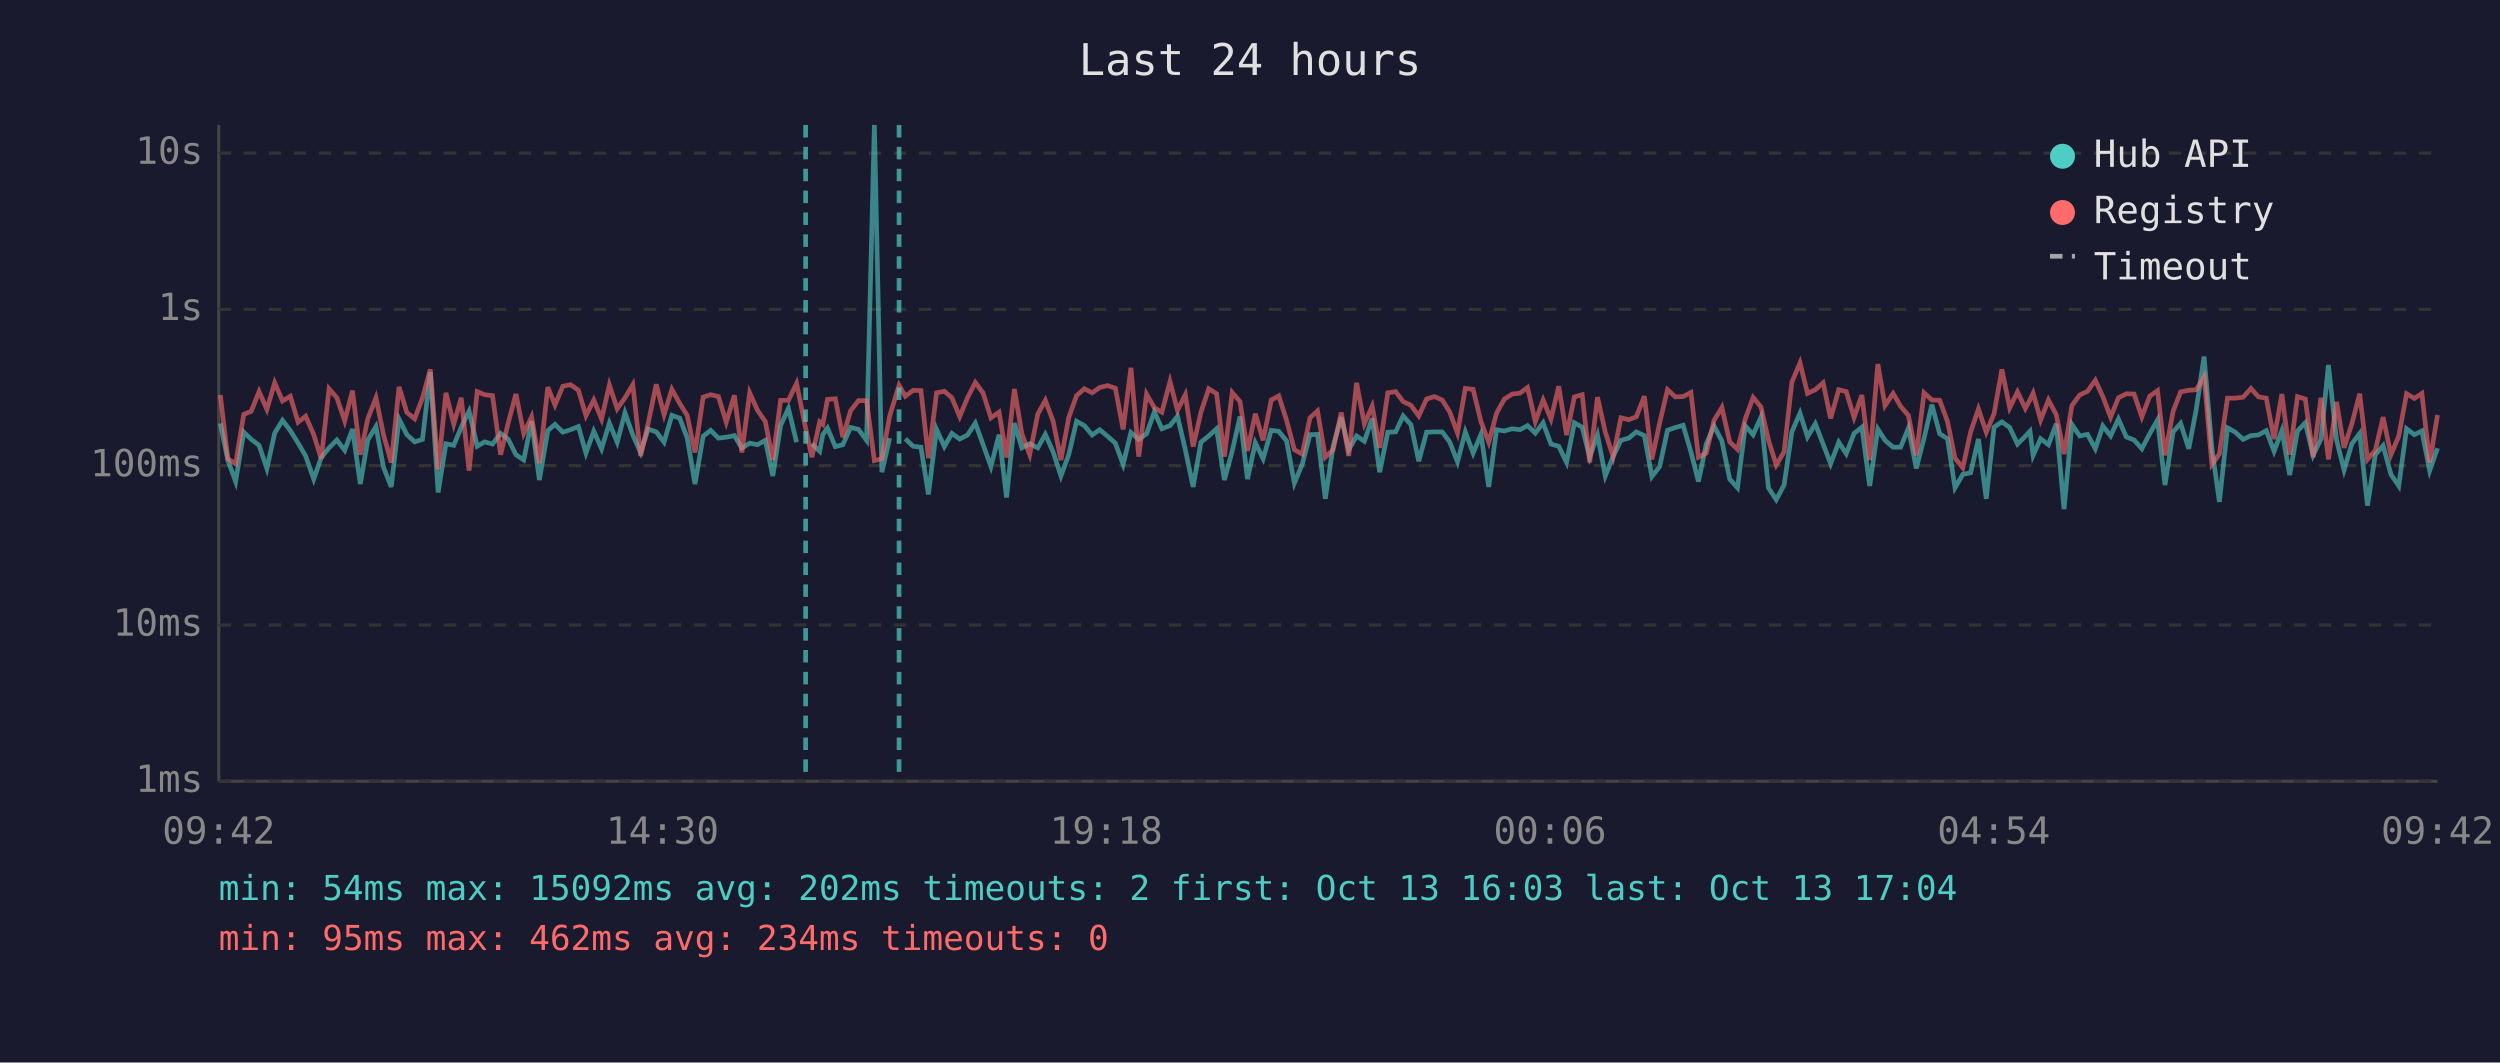
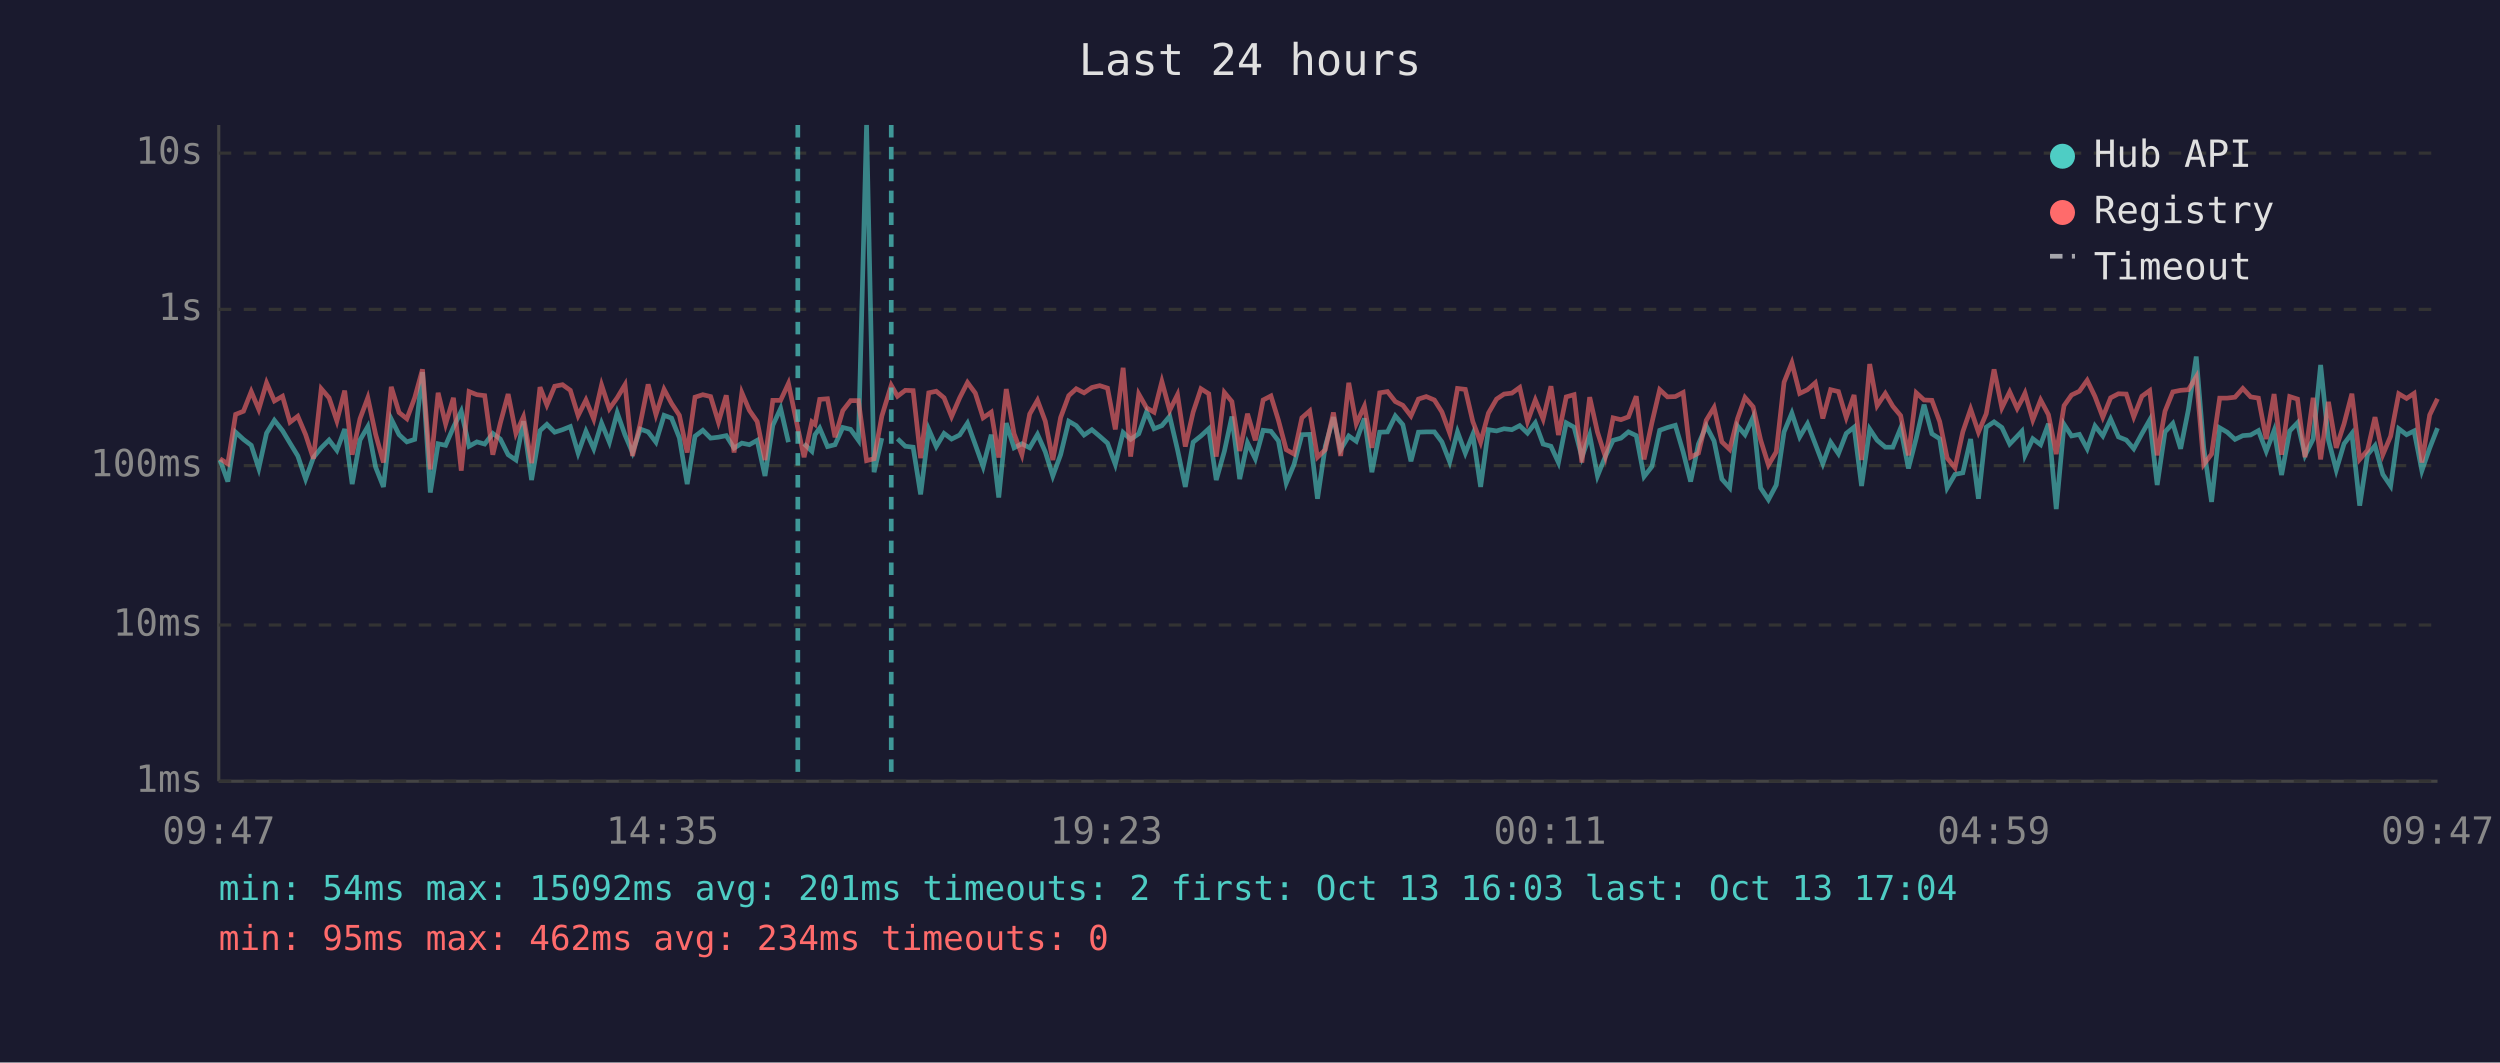
<svg xmlns="http://www.w3.org/2000/svg" viewBox="0 0 800 340" font-family="monospace" font-size="12">
  <rect width="800" height="340" fill="#1a1a2e" />
  <text x="400" y="24" fill="#e0e0e0" font-size="14" text-anchor="middle">Last 24 hours</text>
  <line x1="70" y1="40" x2="70" y2="250" stroke="#444" stroke-width="1" />
  <line x1="70" y1="250" x2="780" y2="250" stroke="#444" stroke-width="1" />
  <line x1="70" y1="250" x2="780" y2="250" stroke="#333" stroke-width="1" stroke-dasharray="4" />
  <text x="65" y="250" fill="#888" text-anchor="end" dominant-baseline="middle">1ms</text>
  <line x1="70" y1="200" x2="780" y2="200" stroke="#333" stroke-width="1" stroke-dasharray="4" />
  <text x="65" y="200" fill="#888" text-anchor="end" dominant-baseline="middle">10ms</text>
  <line x1="70" y1="149" x2="780" y2="149" stroke="#333" stroke-width="1" stroke-dasharray="4" />
  <text x="65" y="149" fill="#888" text-anchor="end" dominant-baseline="middle">100ms</text>
  <line x1="70" y1="99" x2="780" y2="99" stroke="#333" stroke-width="1" stroke-dasharray="4" />
  <text x="65" y="99" fill="#888" text-anchor="end" dominant-baseline="middle">1s</text>
  <line x1="70" y1="49" x2="780" y2="49" stroke="#333" stroke-width="1" stroke-dasharray="4" />
  <text x="65" y="49" fill="#888" text-anchor="end" dominant-baseline="middle">10s</text>
-   <text x="70" y="270" fill="#888" text-anchor="middle">09:42</text>
-   <text x="212" y="270" fill="#888" text-anchor="middle">14:30</text>
-   <text x="354" y="270" fill="#888" text-anchor="middle">19:18</text>
-   <text x="496" y="270" fill="#888" text-anchor="middle">00:06</text>
-   <text x="638" y="270" fill="#888" text-anchor="middle">04:54</text>
-   <text x="780" y="270" fill="#888" text-anchor="middle">09:42</text>
-   <polyline points="70.5,135.5 72.9,147.2 75.4,154.1 78.0,138.3 80.4,140.6 82.9,142.5 85.4,149.9 87.9,138.6 90.4,134.5 92.9,137.8 95.4,141.8 97.8,145.9 100.4,153.3 102.8,146.4 105.3,143.3 107.8,140.8 110.3,144.1 112.8,137.3 115.3,154.9 117.7,140.8 120.3,136.5 122.7,149.5 125.2,155.8 127.7,134.1 130.2,139.1 132.7,141.4 135.2,140.6 137.7,119.1 140.2,157.6 142.7,142.0 145.2,142.5 147.6,136.7 150.1,131.6 152.7,142.8 155.1,141.4 157.6,142.1 160.2,138.7 162.6,140.5 165.1,145.5 167.6,147.2 170.1,134.8 172.6,153.6 175.3,137.8 177.6,135.8 180.1,138.3 182.6,137.5 185.1,136.5 187.5,145.0 190.0,138.0 192.5,143.6 195.0,135.4 197.5,141.5 200.0,132.1 202.5,139.2 205.0,144.8 207.4,137.3 210.0,138.2 212.5,141.5 215.0,132.9 217.5,133.8 219.9,140.1 222.4,154.9 225.0,139.6 227.4,137.7 229.9,140.2 232.4,139.9 235.0,139.4 237.4,143.4 239.9,141.8 242.4,142.3 244.9,140.9 247.3,152.3 249.8,136.1 252.3,130.7 254.9,141.5" fill="none" stroke="#4ecdc4" stroke-width="1.5" opacity="0.6" />
-   <polyline points="259.8,142.0 262.3,144.4 263.3,139.1 264.8,137.0 267.3,142.9 269.7,142.3 272.2,136.8 274.7,137.4 277.3,140.9 279.8,40.0 282.2,151.1 284.7,140.2" fill="none" stroke="#4ecdc4" stroke-width="1.5" opacity="0.6" />
-   <polyline points="289.7,140.4 292.2,142.8 294.7,143.1 297.1,158.2 299.7,137.4 302.2,142.9 304.6,138.7 307.1,140.5 309.6,139.2 312.1,135.4 314.6,142.3 317.1,149.3 319.7,139.1 322.1,159.2 324.6,135.4 327.0,143.3 329.5,142.0 332.1,143.3 334.5,139.0 337.0,144.6 339.5,152.3 342.0,145.5 344.5,134.8 347.0,136.2 349.5,139.2 351.9,137.5 354.4,139.6 356.9,141.8 359.4,148.6 361.9,138.4 364.4,140.6 366.9,138.8 369.4,131.8 371.8,137.2 374.4,136.2 376.8,133.2 379.3,143.9 381.8,155.8 384.3,141.5 386.8,139.5 389.3,137.2 391.8,153.6 394.3,144.4 396.8,133.3 399.2,153.3 401.7,141.7 404.2,146.8 406.8,137.7 409.2,138.0 411.7,141.1 414.2,154.6 416.7,148.6 419.2,139.1 421.6,139.0 424.1,159.6 426.6,142.8 429.2,133.5 431.6,143.9 434.1,139.5 436.6,141.2 439.1,133.9 441.5,151.1 444.1,138.3 446.6,138.2 449.0,133.1 451.5,135.9 454.0,147.6 456.5,138.3 459.0,138.2 461.5,138.2 463.9,141.4 466.4,147.8 468.9,138.2 471.4,145.0 473.9,139.0 476.4,155.8 478.9,137.5 481.4,137.9 483.9,137.2 486.4,137.5 488.8,136.2 491.3,138.6 493.8,135.3 496.3,142.1 498.8,142.8 501.3,148.0 503.8,135.3 506.3,136.7 508.7,146.3 511.2,139.2 513.7,152.3 516.2,146.1 518.7,140.9 521.2,140.2 523.6,138.2 526.2,139.4 528.6,152.5 531.1,149.3 533.6,137.7 536.1,136.8 538.6,136.1 541.1,144.6 543.5,154.1 546.0,142.1 548.5,136.3 551.0,141.1 553.5,153.3 556.0,156.1 558.5,136.3 561.0,139.1 563.5,133.5 565.9,156.1 568.4,159.9 570.9,155.2 573.4,138.2 576.0,132.2 578.4,139.8 580.9,135.6 583.4,142.1 585.8,148.4 588.4,141.5 590.8,145.2 593.3,138.7 595.8,136.7 598.3,155.5 600.9,137.3 603.2,140.9 605.8,143.1 608.2,143.1 610.7,137.0 613.2,149.9 615.7,140.2 618.2,129.5 620.7,138.8 623.2,140.4 625.6,156.1 628.1,151.8 630.6,151.3 633.1,140.5 635.6,159.6 638.1,136.7 640.6,135.0 643.1,136.8 645.6,142.1 648.1,139.6 649.6,138.0 650.6,145.7 653.0,140.4 655.5,142.3 658.0,135.6 660.5,162.9 663.0,135.8 665.5,139.5 668.0,139.0 670.5,143.6 672.9,136.3 675.4,139.5 677.9,134.1 680.4,139.8 682.9,140.8 685.4,143.6 687.9,138.8 690.4,134.4 692.8,155.2 695.4,138.2 697.8,135.5 700.4,143.6 702.8,131.0 705.3,114.1 707.8,143.3 710.2,160.6 712.8,136.9 715.3,138.3 717.8,140.6 720.3,139.4 722.7,139.2 725.2,137.8 727.7,144.4 730.2,137.8 732.7,152.0 735.2,137.9 737.7,135.3 740.2,145.7 742.7,140.5 745.1,116.8 747.7,140.8 750.1,150.4 752.6,142.0 755.1,138.7 757.6,161.8 760.1,145.5 762.6,142.6 765.1,151.8 767.6,155.5 770.1,137.2 772.6,139.1 775.0,137.9 777.5,150.6 780.0,143.4" fill="none" stroke="#4ecdc4" stroke-width="1.5" opacity="0.6" />
-   <polyline points="70.5,126.4 72.9,146.8 75.4,148.4 78.0,132.6 80.4,131.6 82.9,125.3 85.4,131.0 87.9,122.5 90.4,128.3 92.9,126.8 95.4,135.1 97.8,133.2 100.4,139.1 102.8,146.8 105.3,124.4 107.8,127.3 110.3,134.7 112.8,125.0 115.3,145.5 117.7,134.0 120.3,127.3 122.7,139.0 125.2,148.0 127.7,123.8 130.2,132.0 132.7,134.0 135.2,127.3 137.7,118.2 140.2,150.2 142.7,125.7 145.2,135.7 147.6,127.3 150.1,150.6 152.7,125.3 155.1,126.3 157.6,126.6 160.2,145.5 162.6,135.4 165.1,126.1 167.6,138.7 170.1,133.4 172.6,148.2 175.3,123.9 177.6,129.6 180.1,123.6 182.6,123.1 185.1,124.9 187.5,133.0 190.0,128.0 192.5,134.1 195.0,123.2 197.5,130.8 200.0,127.3 202.5,123.1 205.0,145.9 207.4,135.5 210.0,123.0 212.5,132.7 215.0,124.6 217.5,129.1 219.9,132.9 222.4,144.8 225.0,127.1 227.4,126.3 229.9,126.9 232.4,135.1 235.0,126.5 237.4,144.8 239.9,125.7 242.4,131.3 244.9,134.9 247.3,147.2 249.8,128.1 252.3,128.1 254.9,122.7 257.8,137.0 259.8,146.3 262.3,135.0 263.3,135.8 264.8,127.8 267.3,127.6 269.7,139.9 272.2,131.4 274.7,128.2 277.3,128.2 279.8,147.4 282.2,146.8 284.7,133.1 287.7,123.3 289.7,126.8 292.2,124.9 294.7,125.0 297.1,146.6 299.7,125.7 302.2,125.2 304.6,127.3 307.1,133.3 309.6,127.3 312.1,122.4 314.6,125.8 317.1,133.7 319.7,131.9 322.1,146.4 324.6,124.5 327.0,138.8 329.5,145.5 332.1,132.5 334.5,128.1 337.0,134.8 339.5,147.2 342.0,133.6 344.5,126.6 347.0,124.4 349.5,125.7 351.9,124.0 354.4,123.4 356.9,124.2 359.4,137.4 361.9,117.7 364.4,146.1 366.9,126.1 369.4,130.5 371.8,131.9 374.4,122.1 376.8,131.3 379.3,126.3 381.8,142.9 384.3,131.9 386.8,124.4 389.3,126.0 391.8,146.1 394.3,125.6 396.8,128.5 399.2,144.3 401.7,132.4 404.2,140.9 406.8,128.0 409.2,126.7 411.7,134.5 414.2,143.9 416.7,145.3 419.2,133.7 421.6,131.5 424.1,146.3 426.6,143.9 429.2,132.0 431.6,145.9 434.1,122.5 436.6,135.6 439.1,130.0 441.5,143.3 444.1,125.7 446.6,125.3 449.0,128.5 451.5,129.7 454.0,133.1 456.5,127.7 459.0,126.9 461.5,128.0 463.9,131.8 466.4,138.6 468.9,124.3 471.4,124.6 473.9,134.9 476.4,141.5 478.9,132.2 481.4,127.7 483.9,126.1 486.4,125.8 488.8,124.0 491.3,134.9 493.8,128.0 496.3,134.1 498.8,123.6 501.3,139.2 503.8,127.0 506.3,126.3 508.7,148.0 511.2,127.1 513.7,138.3 516.2,146.1 518.7,133.7 521.2,134.3 523.6,133.4 526.2,126.8 528.6,147.0 531.1,135.3 533.6,124.7 536.1,127.0 538.6,126.9 541.1,125.6 543.5,146.3 546.0,145.0 548.5,134.5 551.0,130.4 553.5,141.4 556.0,143.8 558.5,134.0 561.0,127.2 563.5,130.2 565.9,140.8 568.4,148.8 570.9,144.6 573.4,122.3 576.0,116.1 578.4,125.9 580.9,124.7 583.4,122.5 585.8,133.9 588.4,124.7 590.8,125.3 593.3,133.6 595.8,126.4 598.3,147.2 600.9,116.5 603.2,129.8 605.8,125.9 608.2,130.0 610.7,133.0 613.2,145.7 615.7,125.7 618.2,128.0 620.7,128.1 623.2,134.9 625.6,146.6 628.1,149.7 630.6,138.2 633.1,130.9 635.6,138.3 638.1,132.4 640.6,118.2 643.1,130.5 645.6,125.4 648.1,130.7 649.6,127.9 650.6,125.8 653.0,134.4 655.5,128.0 658.0,132.7 660.5,145.3 663.0,129.8 665.5,126.4 668.0,125.2 670.5,121.7 672.9,126.9 675.4,133.5 677.9,127.3 680.4,126.0 682.9,126.1 685.4,133.4 687.9,126.8 690.4,125.0 692.8,145.7 695.4,131.6 697.8,125.4 700.4,124.9 702.8,124.7 705.3,120.6 707.8,148.6 710.2,145.3 712.8,127.4 715.3,127.4 717.8,127.1 720.3,124.3 722.7,127.0 725.2,127.4 727.7,140.5 730.2,126.1 732.7,145.5 735.2,126.9 737.7,127.7 740.2,146.3 742.7,127.3 745.1,147.0 747.7,128.6 750.1,143.3 752.6,135.6 755.1,126.0 757.6,147.0 760.1,144.1 762.6,133.5 765.1,145.5 767.6,139.6 770.1,126.0 772.6,127.5 775.0,125.9 777.5,148.0 780.0,132.8" fill="none" stroke="#ff6b6b" stroke-width="1.5" opacity="0.6" />
-   <line x1="257.8" y1="40" x2="257.8" y2="250" stroke="#4ecdc4" stroke-width="1.5" stroke-dasharray="4,3" opacity="0.7" />
-   <line x1="287.7" y1="40" x2="287.7" y2="250" stroke="#4ecdc4" stroke-width="1.5" stroke-dasharray="4,3" opacity="0.7" />
+   <text x="70" y="270" fill="#888" text-anchor="middle">09:47</text>
+   <text x="212" y="270" fill="#888" text-anchor="middle">14:35</text>
+   <text x="354" y="270" fill="#888" text-anchor="middle">19:23</text>
+   <text x="496" y="270" fill="#888" text-anchor="middle">00:11</text>
+   <text x="638" y="270" fill="#888" text-anchor="middle">04:59</text>
+   <text x="780" y="270" fill="#888" text-anchor="middle">09:47</text>
+   <polyline points="70.4,147.2 72.9,154.1 75.4,138.3 77.9,140.6 80.4,142.5 82.8,149.9 85.3,138.6 87.8,134.5 90.4,137.8 92.8,141.8 95.3,145.9 97.8,153.3 100.3,146.4 102.8,143.3 105.3,140.8 107.8,144.1 110.3,137.3 112.7,154.9 115.2,140.8 117.7,136.5 120.2,149.5 122.7,155.8 125.2,134.1 127.7,139.1 130.2,141.4 132.7,140.6 135.2,119.1 137.7,157.6 140.2,142.0 142.6,142.5 145.1,136.7 147.6,131.6 150.1,142.8 152.6,141.4 155.1,142.1 157.7,138.7 160.1,140.5 162.6,145.5 165.1,147.2 167.5,134.8 170.1,153.6 172.8,137.8 175.0,135.8 177.5,138.3 180.0,137.5 182.5,136.5 185.0,145.0 187.5,138.0 190.0,143.6 192.5,135.4 195.0,141.5 197.5,132.1 200.0,139.2 202.4,144.8 204.9,137.3 207.4,138.2 209.9,141.5 212.5,132.9 214.9,133.8 217.4,140.1 219.9,154.9 222.4,139.6 224.9,137.7 227.4,140.2 229.9,139.9 232.4,139.4 234.9,143.4 237.4,141.8 239.8,142.3 242.3,140.9 244.8,152.3 247.3,136.1 249.8,130.7 252.3,141.5" fill="none" stroke="#4ecdc4" stroke-width="1.5" opacity="0.6" />
+   <polyline points="257.3,142.0 259.8,144.4 260.8,139.1 262.3,137.0 264.8,142.9 267.2,142.3 269.7,136.8 272.2,137.4 274.7,140.9 277.3,40.0 279.7,151.1 282.2,140.2" fill="none" stroke="#4ecdc4" stroke-width="1.5" opacity="0.6" />
+   <polyline points="287.2,140.4 289.7,142.8 292.2,143.1 294.6,158.2 297.2,137.4 299.6,142.9 302.1,138.7 304.5,140.5 307.1,139.2 309.6,135.4 312.1,142.3 314.6,149.3 317.2,139.1 319.6,159.2 322.0,135.4 324.5,143.3 327.0,142.0 329.5,143.3 332.0,139.0 334.5,144.6 336.9,152.3 339.4,145.5 342.0,134.8 344.4,136.2 346.9,139.2 349.4,137.5 351.9,139.6 354.4,141.8 356.9,148.6 359.4,138.4 361.8,140.6 364.4,138.8 366.9,131.8 369.3,137.2 371.8,136.2 374.3,133.2 376.8,143.9 379.3,155.8 381.8,141.5 384.3,139.5 386.8,137.2 389.2,153.6 391.8,144.4 394.2,133.3 396.7,153.3 399.2,141.7 401.7,146.8 404.2,137.7 406.7,138.0 409.1,141.1 411.6,154.6 414.1,148.6 416.6,139.1 419.1,139.0 421.6,159.6 424.1,142.8 426.7,133.5 429.0,143.9 431.6,139.5 434.0,141.2 436.6,133.9 439.0,151.1 441.5,138.3 444.0,138.2 446.5,133.1 448.9,135.9 451.5,147.6 453.9,138.3 456.4,138.2 459.0,138.2 461.4,141.4 463.9,147.8 466.4,138.2 468.9,145.0 471.3,139.0 473.8,155.8 476.3,137.5 478.9,137.9 481.3,137.2 483.8,137.5 486.3,136.2 488.8,138.6 491.3,135.3 493.8,142.1 496.3,142.8 498.7,148.0 501.2,135.3 503.7,136.7 506.2,146.3 508.7,139.2 511.2,152.3 513.7,146.1 516.2,140.9 518.7,140.2 521.1,138.2 523.6,139.4 526.1,152.5 528.6,149.3 531.1,137.7 533.6,136.8 536.1,136.1 538.6,144.6 541.0,154.1 543.5,142.1 546.0,136.3 548.5,141.1 551.0,153.3 553.5,156.1 556.0,136.3 558.4,139.1 561.0,133.5 563.4,156.1 565.9,159.9 568.4,155.2 570.9,138.2 573.4,132.2 575.9,139.8 578.4,135.6 580.9,142.1 583.3,148.4 585.8,141.5 588.3,145.2 590.8,138.7 593.3,136.7 595.7,155.5 598.3,137.3 600.7,140.9 603.3,143.1 605.7,143.1 608.2,137.0 610.7,149.9 613.2,140.2 615.7,129.5 618.2,138.8 620.7,140.4 623.1,156.1 625.6,151.8 628.1,151.3 630.6,140.5 633.1,159.6 635.6,136.7 638.1,135.0 640.6,136.8 643.1,142.1 645.5,139.6 647.0,138.0 648.0,145.7 650.5,140.4 653.0,142.3 655.5,135.6 658.0,162.9 660.5,135.8 662.9,139.5 665.4,139.0 667.9,143.6 670.4,136.3 672.9,139.5 675.4,134.1 677.9,139.8 680.4,140.8 682.8,143.6 685.4,138.8 687.9,134.4 690.3,155.2 692.8,138.2 695.3,135.5 697.8,143.6 700.3,131.0 702.8,114.1 705.2,143.3 707.7,160.6 710.3,136.9 712.7,138.3 715.2,140.6 717.7,139.4 720.2,139.2 722.7,137.8 725.2,144.4 727.7,137.8 730.1,152.0 732.7,137.9 735.2,135.3 737.6,145.7 740.2,140.5 742.6,116.8 745.1,140.8 747.6,150.4 750.1,142.0 752.6,138.7 755.1,161.8 757.6,145.5 760.0,142.6 762.5,151.8 765.0,155.5 767.6,137.2 770.1,139.1 772.5,137.9 775.0,150.6 777.5,143.4 780.0,137.0" fill="none" stroke="#4ecdc4" stroke-width="1.5" opacity="0.6" />
+   <polyline points="70.4,146.8 72.9,148.4 75.4,132.6 77.9,131.6 80.4,125.3 82.8,131.0 85.3,122.5 87.8,128.3 90.4,126.8 92.8,135.1 95.3,133.2 97.8,139.1 100.3,146.8 102.8,124.4 105.3,127.3 107.8,134.7 110.3,125.0 112.7,145.5 115.2,134.0 117.7,127.3 120.2,139.0 122.7,148.0 125.2,123.8 127.7,132.0 130.2,134.0 132.7,127.3 135.2,118.2 137.7,150.2 140.2,125.7 142.6,135.7 145.1,127.3 147.6,150.6 150.1,125.3 152.6,126.3 155.1,126.6 157.7,145.5 160.1,135.4 162.6,126.1 165.1,138.7 167.5,133.4 170.1,148.2 172.8,123.9 175.0,129.6 177.5,123.6 180.0,123.1 182.5,124.9 185.0,133.0 187.5,128.0 190.0,134.1 192.5,123.2 195.0,130.8 197.5,127.3 200.0,123.1 202.4,145.9 204.9,135.5 207.4,123.0 209.9,132.7 212.5,124.6 214.9,129.1 217.4,132.9 219.9,144.8 222.4,127.1 224.9,126.3 227.4,126.9 229.9,135.1 232.4,126.5 234.9,144.8 237.4,125.7 239.8,131.3 242.3,134.9 244.8,147.2 247.3,128.1 249.8,128.1 252.3,122.7 255.3,137.0 257.3,146.3 259.8,135.0 260.8,135.8 262.3,127.8 264.8,127.6 267.2,139.9 269.7,131.4 272.2,128.2 274.7,128.2 277.3,147.4 279.7,146.8 282.2,133.1 285.2,123.3 287.2,126.8 289.7,124.9 292.2,125.0 294.6,146.6 297.2,125.7 299.6,125.2 302.1,127.3 304.5,133.3 307.1,127.3 309.6,122.4 312.1,125.8 314.6,133.7 317.2,131.9 319.6,146.4 322.0,124.5 324.5,138.8 327.0,145.5 329.5,132.5 332.0,128.1 334.5,134.8 336.9,147.2 339.4,133.6 342.0,126.6 344.4,124.4 346.9,125.7 349.4,124.0 351.9,123.4 354.4,124.2 356.9,137.4 359.4,117.7 361.8,146.1 364.4,126.1 366.9,130.5 369.3,131.9 371.8,122.1 374.3,131.3 376.8,126.3 379.3,142.9 381.8,131.9 384.3,124.4 386.8,126.0 389.2,146.1 391.8,125.6 394.2,128.5 396.7,144.3 399.2,132.4 401.7,140.9 404.2,128.0 406.7,126.7 409.1,134.5 411.6,143.9 414.1,145.3 416.6,133.7 419.1,131.5 421.6,146.3 424.1,143.9 426.7,132.0 429.0,145.9 431.6,122.5 434.0,135.6 436.6,130.0 439.0,143.3 441.5,125.7 444.0,125.3 446.5,128.5 448.9,129.7 451.5,133.1 453.9,127.7 456.4,126.9 459.0,128.0 461.4,131.8 463.9,138.6 466.4,124.3 468.9,124.6 471.3,134.9 473.8,141.5 476.3,132.2 478.9,127.7 481.3,126.1 483.8,125.8 486.3,124.0 488.8,134.9 491.3,128.0 493.8,134.1 496.3,123.6 498.7,139.2 501.2,127.0 503.7,126.3 506.2,148.0 508.7,127.1 511.2,138.3 513.7,146.1 516.2,133.7 518.7,134.3 521.1,133.4 523.6,126.8 526.1,147.0 528.6,135.3 531.1,124.7 533.6,127.0 536.1,126.9 538.6,125.6 541.0,146.3 543.5,145.0 546.0,134.5 548.5,130.4 551.0,141.4 553.5,143.8 556.0,134.0 558.4,127.2 561.0,130.2 563.4,140.8 565.9,148.8 568.4,144.6 570.9,122.3 573.4,116.1 575.9,125.9 578.4,124.7 580.9,122.5 583.3,133.9 585.8,124.7 588.3,125.3 590.8,133.6 593.3,126.4 595.7,147.2 598.3,116.5 600.7,129.8 603.3,125.9 605.7,130.0 608.2,133.0 610.7,145.7 613.2,125.7 615.7,128.0 618.2,128.1 620.7,134.9 623.1,146.6 625.6,149.7 628.1,138.2 630.6,130.9 633.1,138.3 635.6,132.4 638.1,118.2 640.6,130.5 643.1,125.4 645.5,130.7 647.0,127.9 648.0,125.8 650.5,134.4 653.0,128.0 655.5,132.7 658.0,145.3 660.5,129.8 662.9,126.4 665.4,125.2 667.9,121.7 670.4,126.9 672.9,133.5 675.4,127.3 677.9,126.0 680.4,126.1 682.8,133.4 685.4,126.8 687.9,125.0 690.3,145.7 692.8,131.6 695.3,125.4 697.8,124.9 700.3,124.7 702.8,120.6 705.2,148.6 707.7,145.3 710.3,127.4 712.7,127.4 715.2,127.1 717.7,124.3 720.2,127.0 722.7,127.4 725.2,140.5 727.7,126.1 730.1,145.5 732.7,126.9 735.2,127.7 737.6,146.3 740.2,127.3 742.6,147.0 745.1,128.6 747.6,143.3 750.1,135.6 752.6,126.0 755.1,147.0 757.6,144.1 760.0,133.5 762.5,145.5 765.0,139.6 767.6,126.0 770.1,127.5 772.5,125.9 775.0,148.0 777.5,132.8 780.0,127.6" fill="none" stroke="#ff6b6b" stroke-width="1.5" opacity="0.6" />
+   <line x1="255.3" y1="40" x2="255.3" y2="250" stroke="#4ecdc4" stroke-width="1.5" stroke-dasharray="4,3" opacity="0.7" />
+   <line x1="285.2" y1="40" x2="285.2" y2="250" stroke="#4ecdc4" stroke-width="1.5" stroke-dasharray="4,3" opacity="0.7" />
  <circle cx="660" cy="50" r="4" fill="#4ecdc4" />
  <text x="670" y="50" fill="#e0e0e0" dominant-baseline="middle">Hub API</text>
  <circle cx="660" cy="68" r="4" fill="#ff6b6b" />
  <text x="670" y="68" fill="#e0e0e0" dominant-baseline="middle">Registry</text>
  <line x1="656" y1="82" x2="664" y2="82" stroke="#e0e0e0" stroke-width="1.5" stroke-dasharray="4,3" opacity="0.7" />
  <text x="670" y="86" fill="#e0e0e0" dominant-baseline="middle">Timeout</text>
-   <text x="70" y="288" fill="#4ecdc4" font-size="11">min: 54ms  max: 15092ms  avg: 202ms  timeouts: 2  first: Oct 13 16:03  last: Oct 13 17:04</text>
+   <text x="70" y="288" fill="#4ecdc4" font-size="11">min: 54ms  max: 15092ms  avg: 201ms  timeouts: 2  first: Oct 13 16:03  last: Oct 13 17:04</text>
  <text x="70" y="304" fill="#ff6b6b" font-size="11">min: 95ms  max: 462ms  avg: 234ms  timeouts: 0</text>
</svg>
